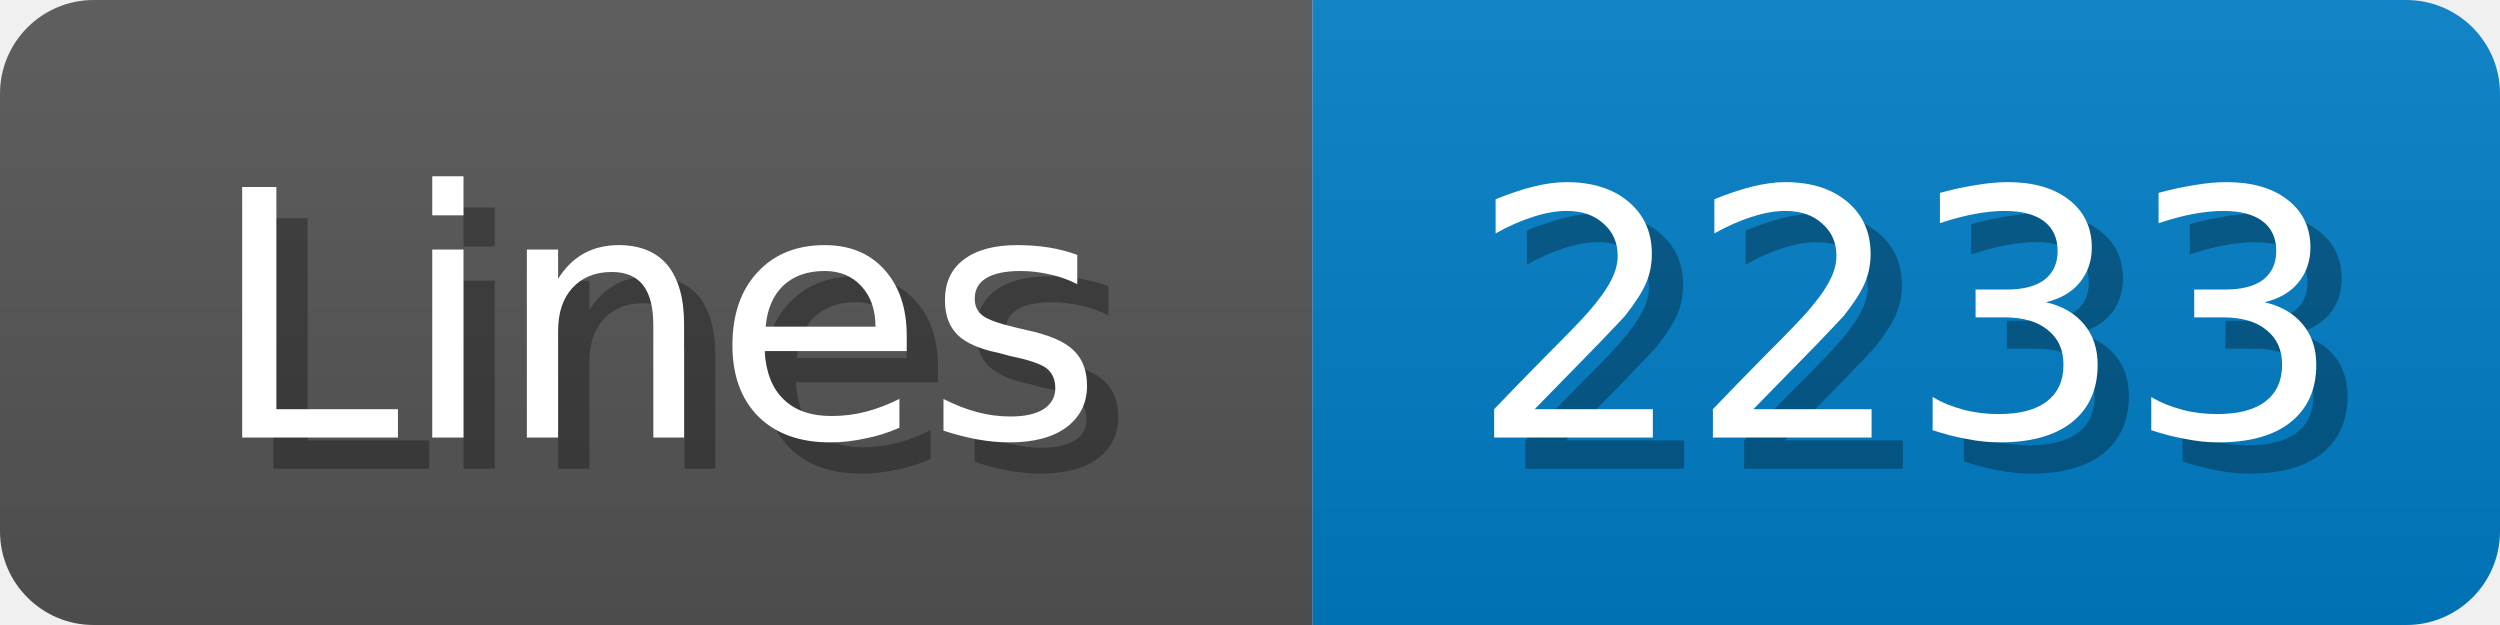
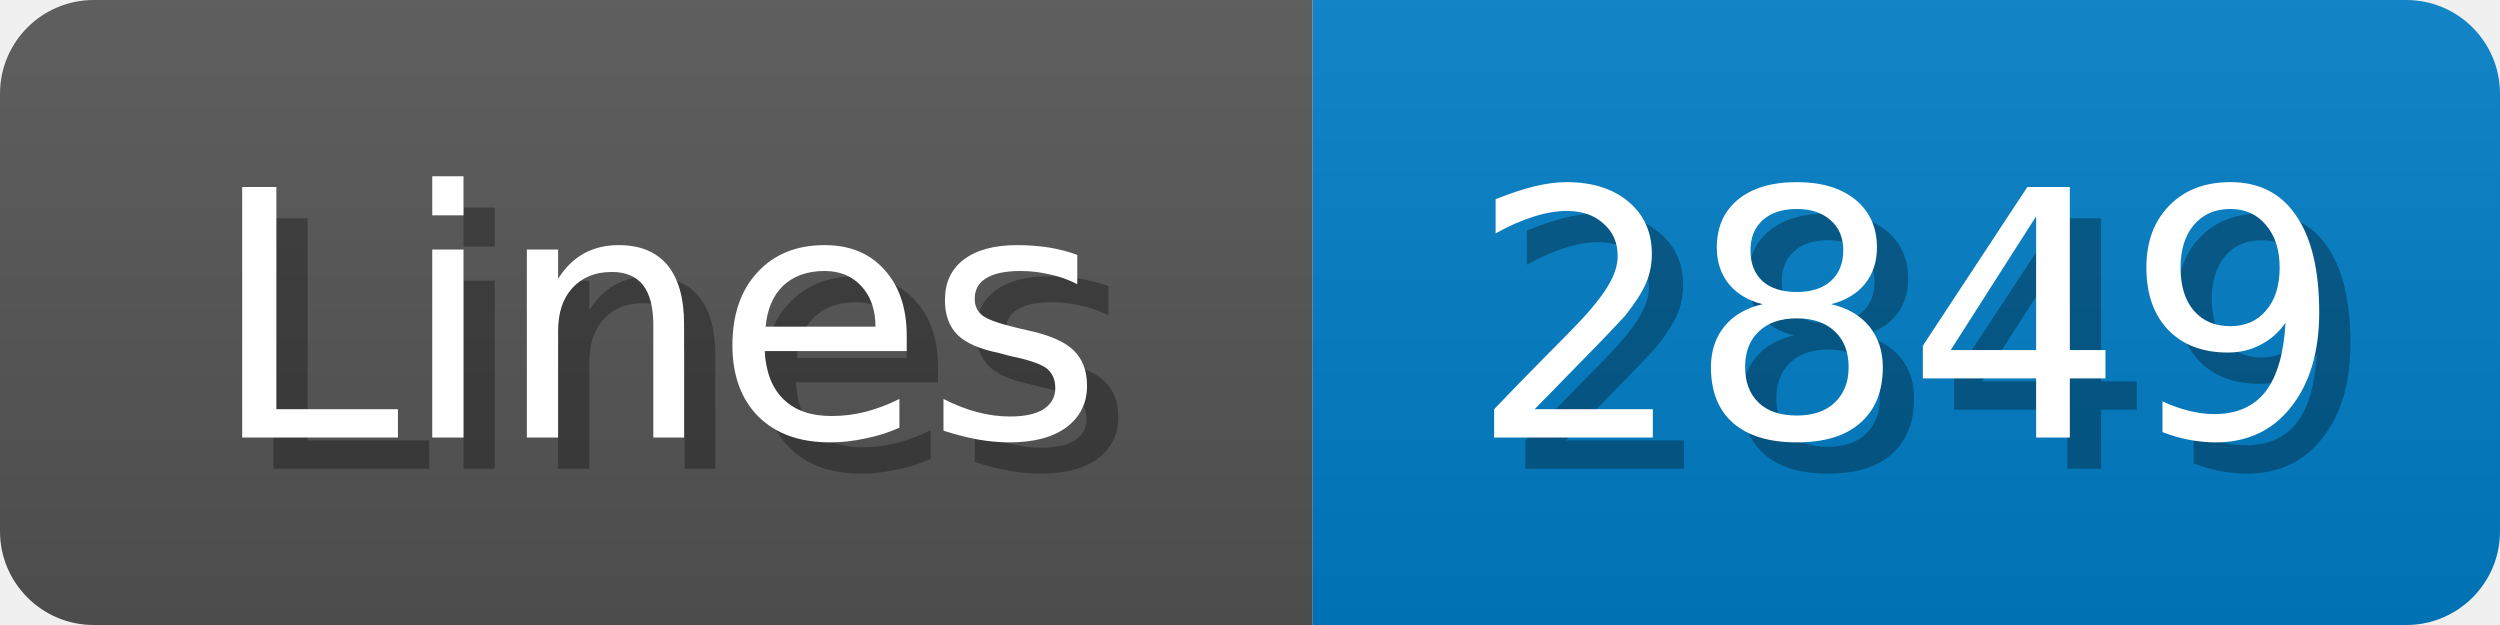
<svg xmlns="http://www.w3.org/2000/svg" width="80" height="20">
  <linearGradient id="b" x2="0" y2="100%">
    <stop offset="0" stop-color="#bbb" stop-opacity=".1" />
    <stop offset="1" stop-opacity=".1" />
  </linearGradient>
  <mask id="anybadge_1">
    <rect width="80" height="20" rx="3" fill="#fff" />
  </mask>
  <g mask="url(#anybadge_1)">
    <path fill="#555" d="M0 0h42v20H0z" />
    <path fill="#007ec6" d="M42 0h38v20H42z" />
    <path fill="url(#b)" d="M0 0h80v20H0z" />
  </g>
  <g fill="#fff" text-anchor="middle" font-family="DejaVu Sans,Verdana,Geneva,sans-serif" font-size="11">
    <text x="22.0" y="15" fill="#010101" fill-opacity=".3">Lines</text>
    <text x="21.0" y="14">Lines</text>
  </g>
  <g fill="#fff" text-anchor="middle" font-family="DejaVu Sans,Verdana,Geneva,sans-serif" font-size="11">
-     <text x="62.0" y="15" fill="#010101" fill-opacity=".3">2233</text>
-     <text x="61.0" y="14">2233</text>
+     <text x="62.0" y="15" fill="#010101" fill-opacity=".3">2849</text>
+     <text x="61.0" y="14">2849</text>
  </g>
</svg>
